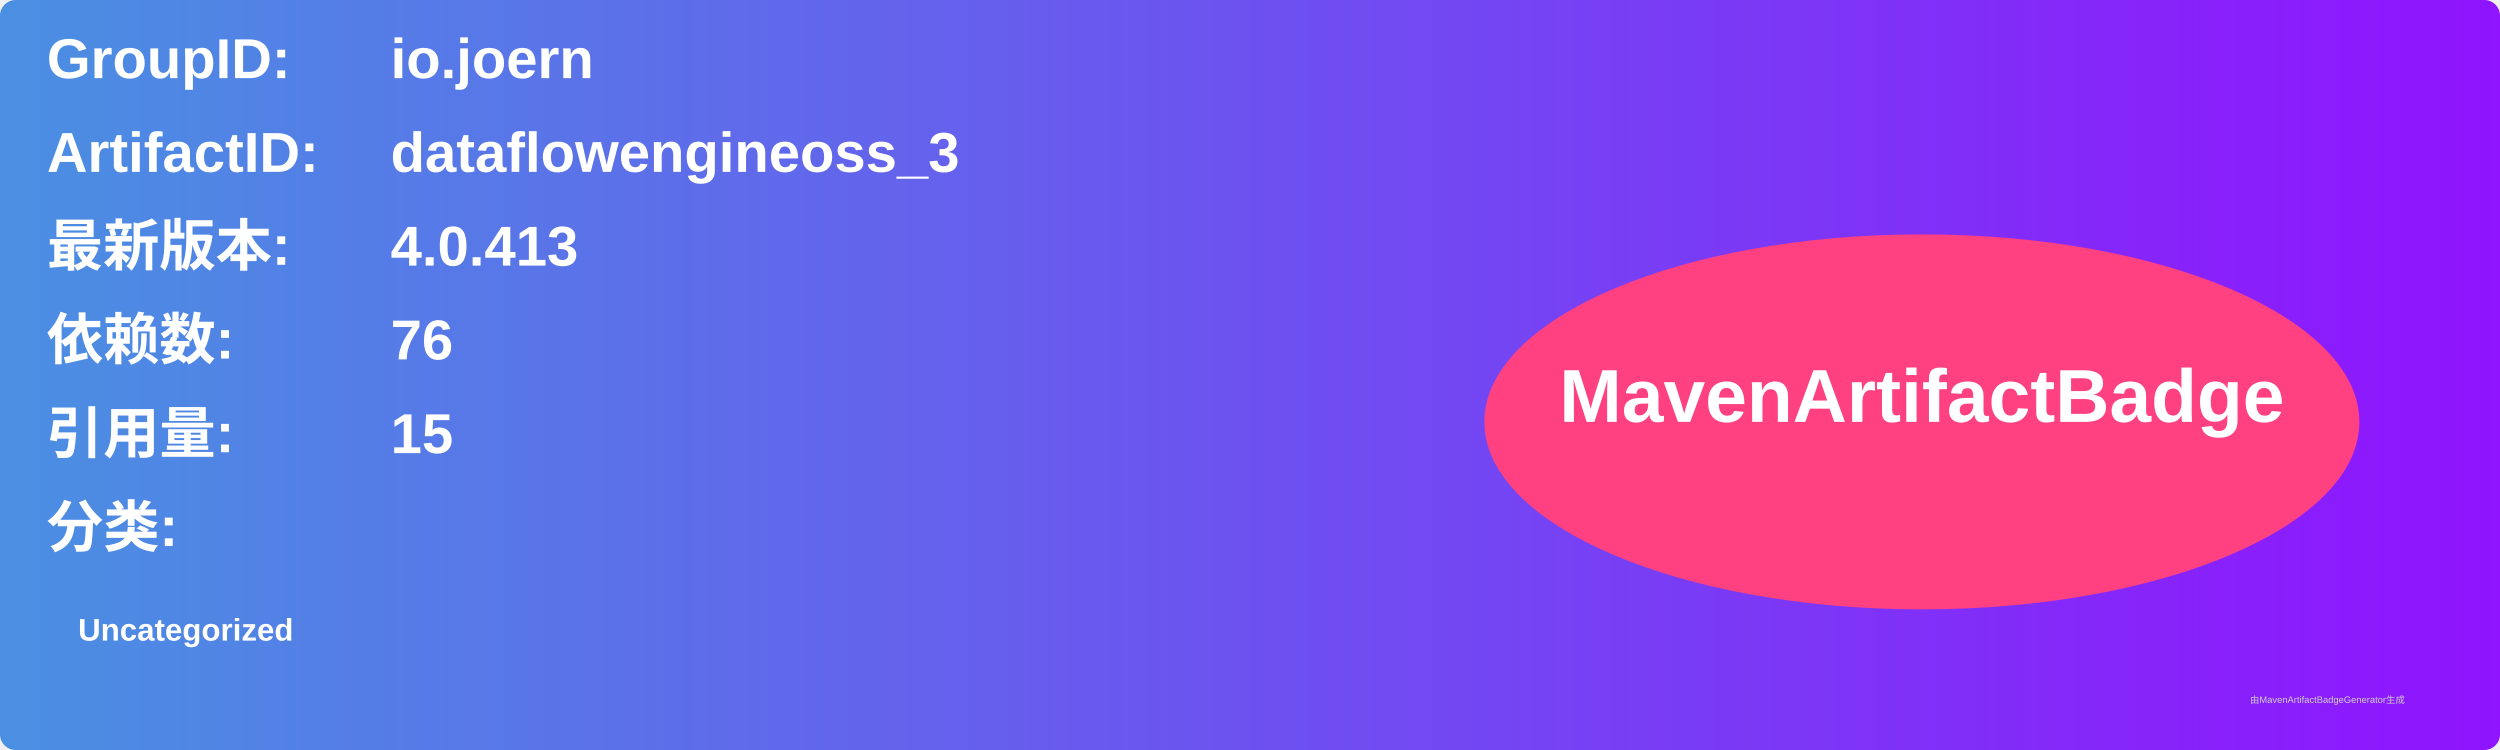
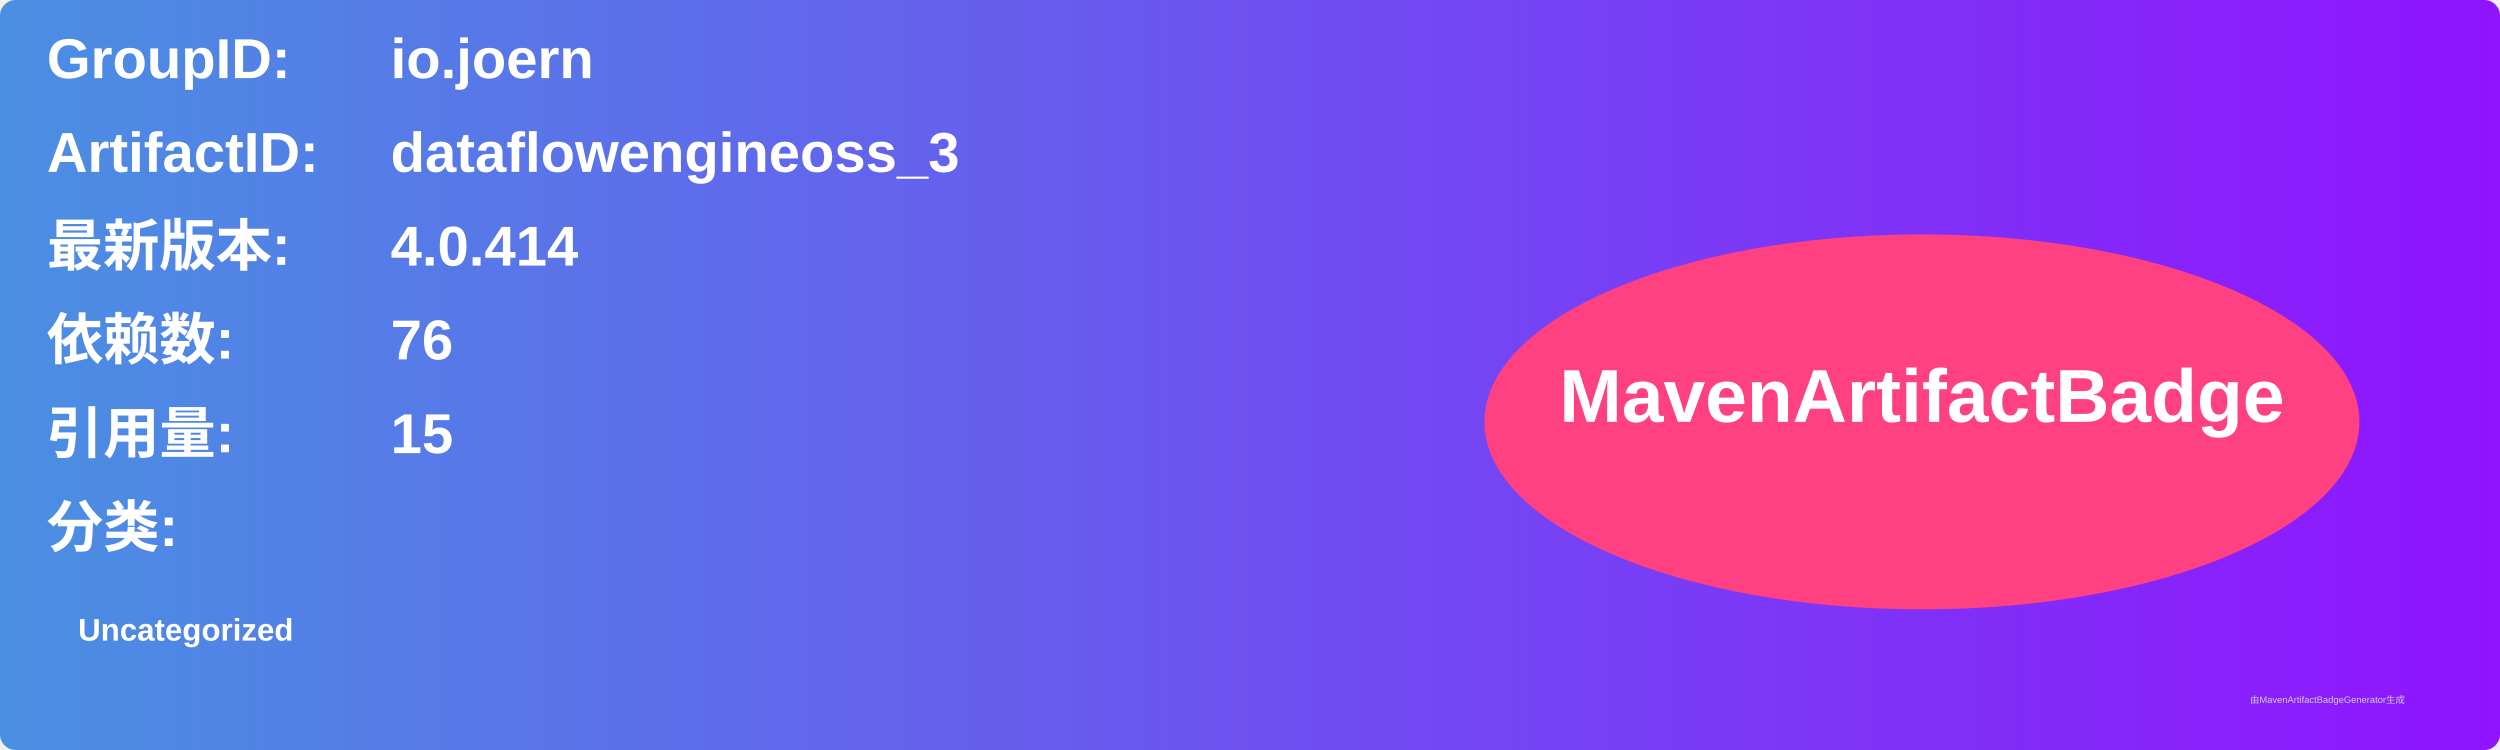
<svg xmlns="http://www.w3.org/2000/svg" width="800" height="240" viewBox="0 0 800 240">
  <linearGradient id="grad" x1="0%" y1="0%" x2="100%" y2="0%">
    <stop offset="0%" stop-color="#4a90e2" />
    <stop offset="100%" stop-color="#9013fe" />
  </linearGradient>
  <rect width="100%" height="100%" rx="5" ry="5" fill="url(#grad)" />
  <g transform="translate(15, 15)">
    <text x="0" y="10" font-family="Arial" font-size="18" fill="white" font-weight="bold" width="260">GroupID:</text>
    <text x="110" y="10" font-family="Arial" font-size="18" fill="white" font-weight="bold" width="460">io.joern</text>
    <text x="0" y="40" font-family="Arial" font-size="18" fill="white" font-weight="bold" width="260">ArtifactID:</text>
    <text x="110" y="40" font-family="Arial" font-size="18" fill="white" font-weight="bold" width="460">dataflowengineoss_3</text>
    <text x="0" y="70" font-family="Arial" font-size="18" fill="white" font-weight="bold">最新版本:</text>
    <text x="110" y="70" font-family="Arial" font-size="18" fill="white" font-weight="bold">
-       <tspan font-weight="bold">4.0.413</tspan>
+       <tspan font-weight="bold">4.0.414</tspan>
    </text>
    <text x="0" y="100" font-family="Arial" font-size="18" fill="white" font-weight="bold">依赖数: </text>
    <text x="110" y="100" font-family="Arial" font-size="18" fill="white">
      <tspan font-weight="bold">76</tspan>
    </text>
    <text x="0" y="130" font-family="Arial" font-size="18" fill="white" font-weight="bold">引用量: </text>
    <text x="110" y="130" font-family="Arial" font-size="18" fill="white">
      <tspan font-weight="bold">15</tspan>
    </text>
    <text x="0" y="160" font-family="Arial" font-size="18" fill="white" font-weight="bold">分类:</text>
    <text x="10" y="190" font-family="Arial" font-size="10" fill="white">
      <tspan font-weight="bold">Uncategorized</tspan>
    </text>
    <ellipse cx="600" cy="120" rx="140" ry="60" fill="#ff4081" />
    <text x="600" y="120" text-anchor="middle" font-family="Arial" font-size="24" fill="white" font-weight="bold">MavenArtifactBadge</text>
  </g>
  <text x="720" y="225" font-family="Arial" font-size="3" fill="#d0d0d0">由MavenArtifactBadgeGenerator生成</text>
</svg>
